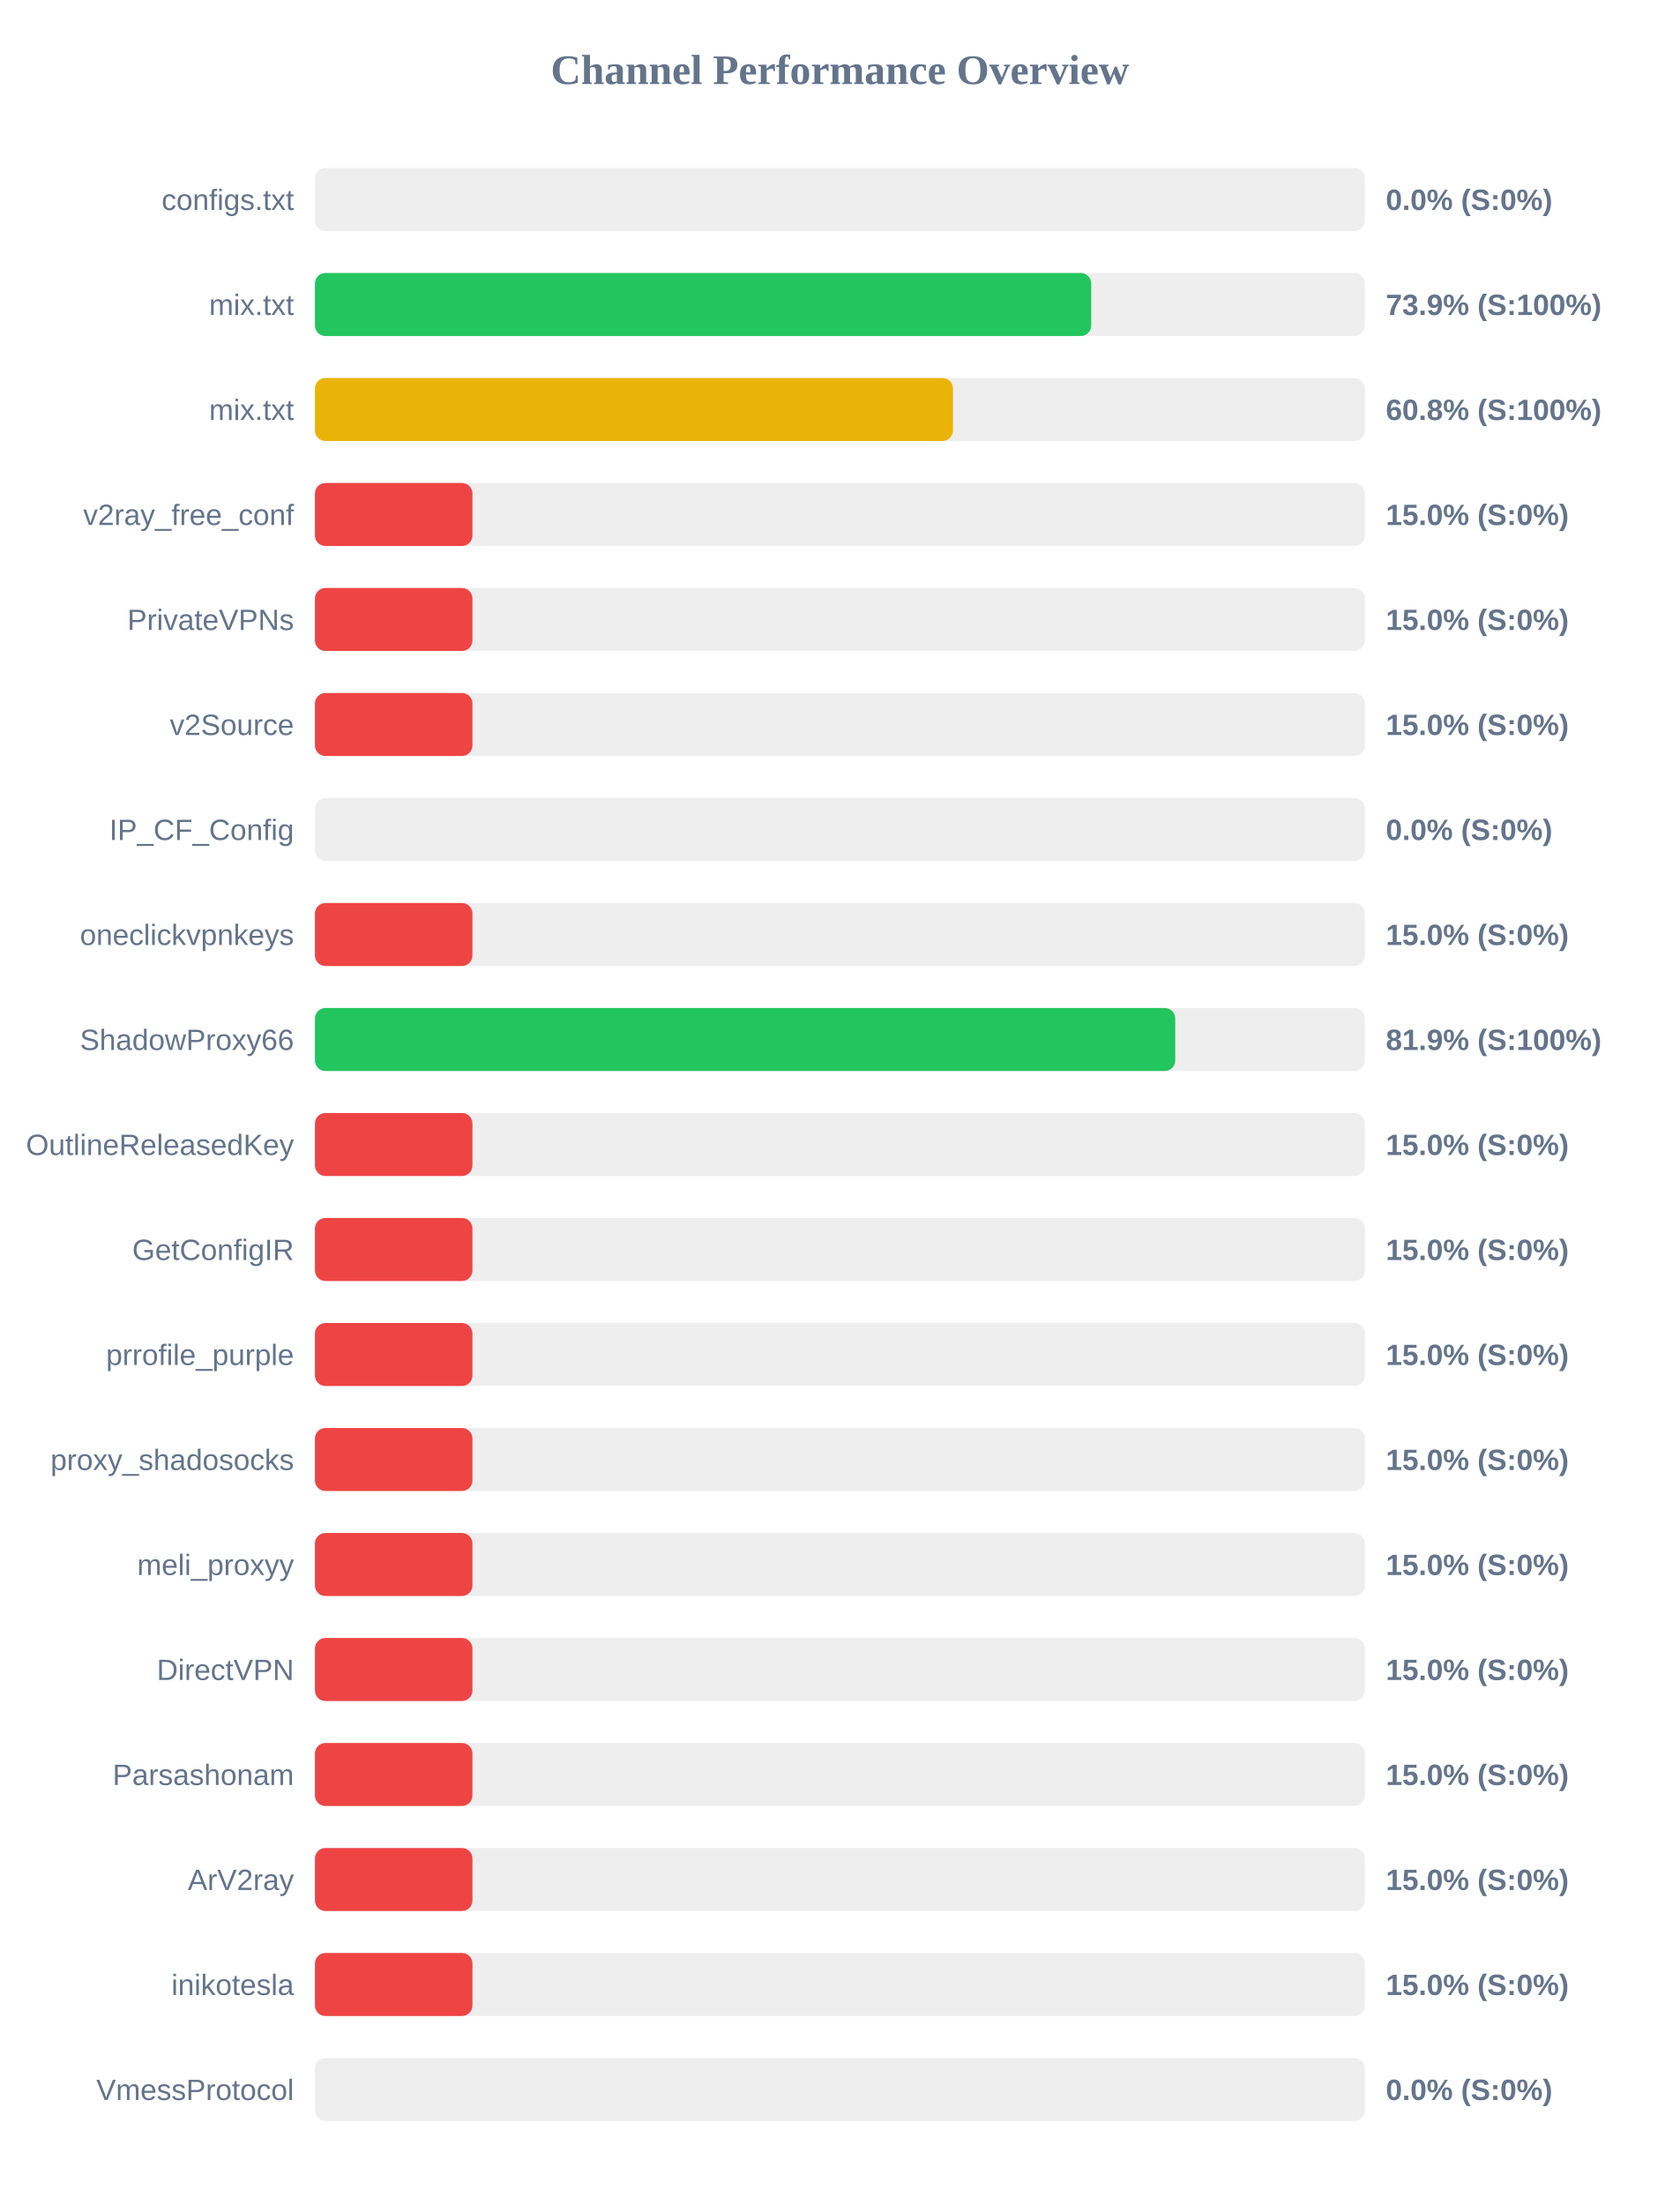
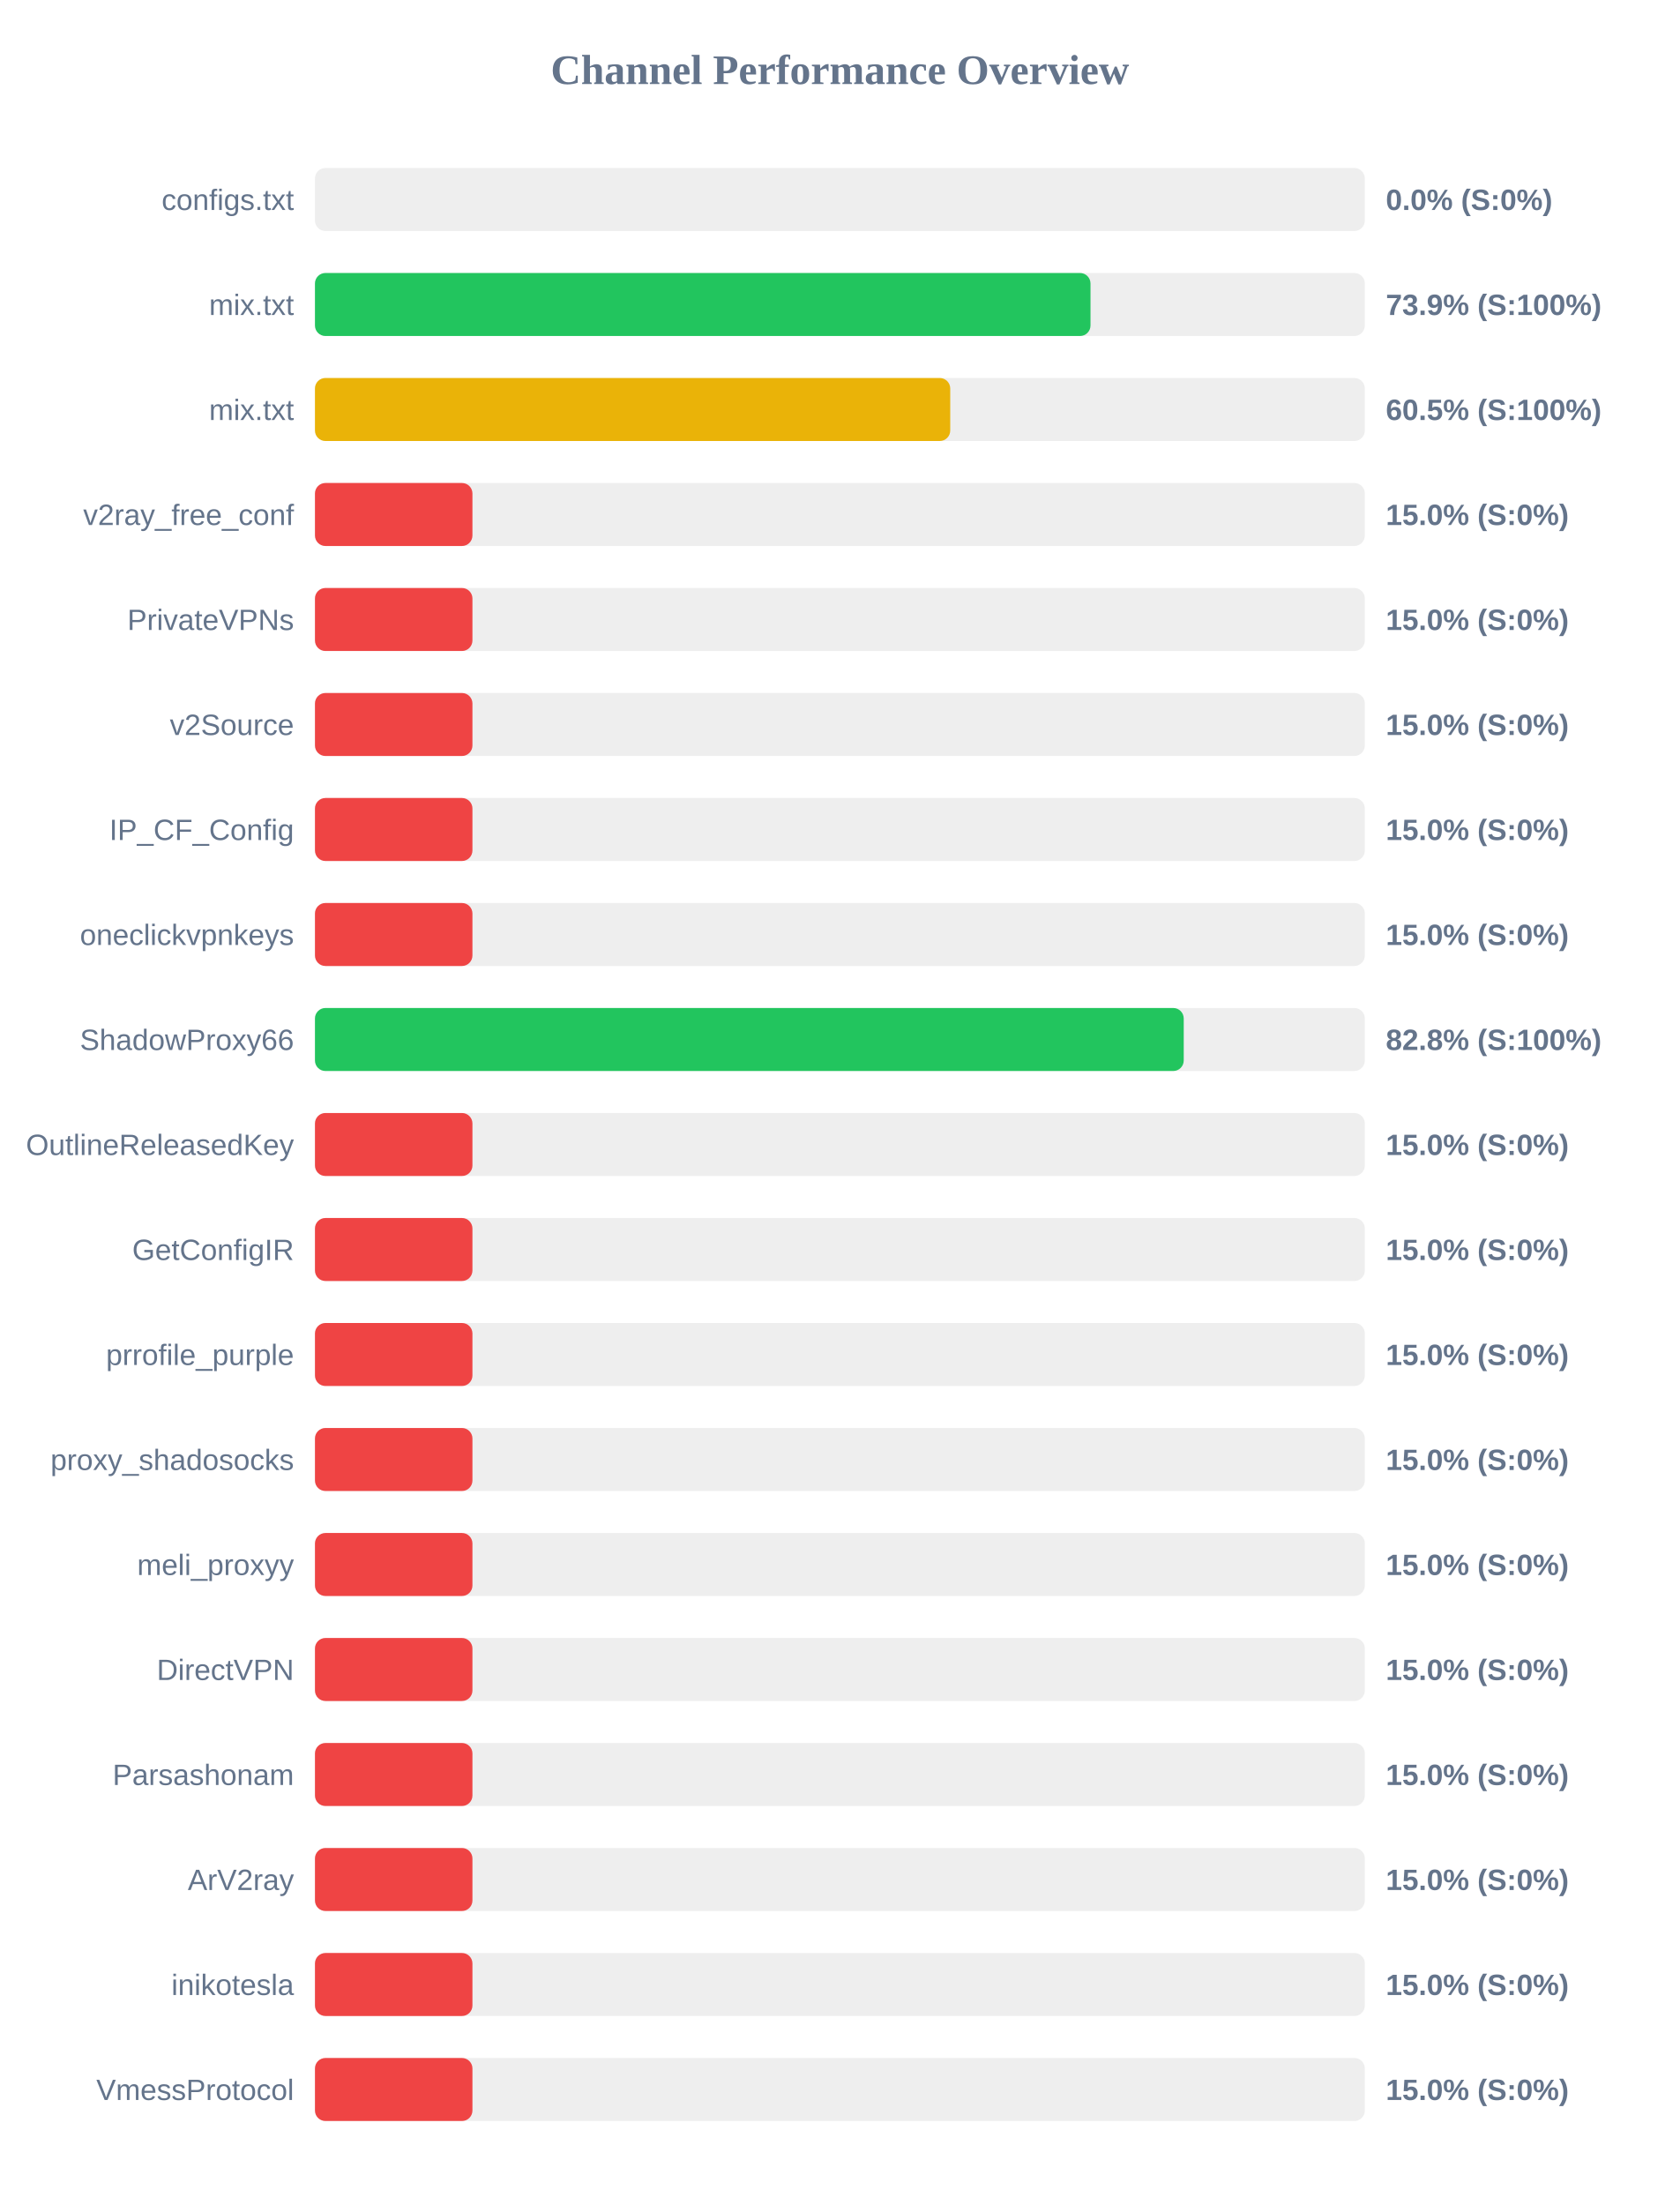
<svg xmlns="http://www.w3.org/2000/svg" width="800" height="1050" version="1.1">
  <style>
        .row { font: 14px Arial; fill: #64748b; }
        .score { font: bold 14px Arial; fill: #64748b; }
    </style>
  <text x="400" y="40" text-anchor="middle" font-size="20px" font-weight="bold" fill="#64748b">Channel Performance Overview</text>
  <rect x="150" y="80" width="500" height="30" fill="#eee" rx="5" />
  <rect x="150" y="80" width="0.0" height="30" fill="#ef4444" rx="5" />
  <text x="140" y="100" text-anchor="end" class="row">configs.txt</text>
  <text x="660" y="100" text-anchor="start" class="score">0.0% (S:0%)</text>
  <rect x="150" y="130" width="500" height="30" fill="#eee" rx="5" />
-   <rect x="150" y="130" width="369.7" height="30" fill="#22c55e" rx="5" />
+   <rect x="150" y="130" width="369.35" height="30" fill="#22c55e" rx="5" />
  <text x="140" y="150" text-anchor="end" class="row">mix.txt</text>
  <text x="660" y="150" text-anchor="start" class="score">73.9% (S:100%)</text>
  <rect x="150" y="180" width="500" height="30" fill="#eee" rx="5" />
-   <rect x="150" y="180" width="303.85" height="30" fill="#eab308" rx="5" />
+   <rect x="150" y="180" width="302.55" height="30" fill="#eab308" rx="5" />
  <text x="140" y="200" text-anchor="end" class="row">mix.txt</text>
-   <text x="660" y="200" text-anchor="start" class="score">60.8% (S:100%)</text>
+   <text x="660" y="200" text-anchor="start" class="score">60.5% (S:100%)</text>
  <rect x="150" y="230" width="500" height="30" fill="#eee" rx="5" />
  <rect x="150" y="230" width="75.0" height="30" fill="#ef4444" rx="5" />
  <text x="140" y="250" text-anchor="end" class="row">v2ray_free_conf</text>
  <text x="660" y="250" text-anchor="start" class="score">15.0% (S:0%)</text>
  <rect x="150" y="280" width="500" height="30" fill="#eee" rx="5" />
  <rect x="150" y="280" width="75.0" height="30" fill="#ef4444" rx="5" />
  <text x="140" y="300" text-anchor="end" class="row">PrivateVPNs</text>
  <text x="660" y="300" text-anchor="start" class="score">15.0% (S:0%)</text>
  <rect x="150" y="330" width="500" height="30" fill="#eee" rx="5" />
  <rect x="150" y="330" width="75.0" height="30" fill="#ef4444" rx="5" />
  <text x="140" y="350" text-anchor="end" class="row">v2Source</text>
  <text x="660" y="350" text-anchor="start" class="score">15.0% (S:0%)</text>
  <rect x="150" y="380" width="500" height="30" fill="#eee" rx="5" />
-   <rect x="150" y="380" width="0.0" height="30" fill="#ef4444" rx="5" />
+   <rect x="150" y="380" width="75.0" height="30" fill="#ef4444" rx="5" />
  <text x="140" y="400" text-anchor="end" class="row">IP_CF_Config</text>
-   <text x="660" y="400" text-anchor="start" class="score">0.0% (S:0%)</text>
+   <text x="660" y="400" text-anchor="start" class="score">15.0% (S:0%)</text>
  <rect x="150" y="430" width="500" height="30" fill="#eee" rx="5" />
  <rect x="150" y="430" width="75.0" height="30" fill="#ef4444" rx="5" />
  <text x="140" y="450" text-anchor="end" class="row">oneclickvpnkeys</text>
  <text x="660" y="450" text-anchor="start" class="score">15.0% (S:0%)</text>
  <rect x="150" y="480" width="500" height="30" fill="#eee" rx="5" />
-   <rect x="150" y="480" width="409.7" height="30" fill="#22c55e" rx="5" />
+   <rect x="150" y="480" width="413.75" height="30" fill="#22c55e" rx="5" />
  <text x="140" y="500" text-anchor="end" class="row">ShadowProxy66</text>
-   <text x="660" y="500" text-anchor="start" class="score">81.9% (S:100%)</text>
+   <text x="660" y="500" text-anchor="start" class="score">82.8% (S:100%)</text>
  <rect x="150" y="530" width="500" height="30" fill="#eee" rx="5" />
  <rect x="150" y="530" width="75.0" height="30" fill="#ef4444" rx="5" />
  <text x="140" y="550" text-anchor="end" class="row">OutlineReleasedKey</text>
  <text x="660" y="550" text-anchor="start" class="score">15.0% (S:0%)</text>
  <rect x="150" y="580" width="500" height="30" fill="#eee" rx="5" />
  <rect x="150" y="580" width="75.0" height="30" fill="#ef4444" rx="5" />
  <text x="140" y="600" text-anchor="end" class="row">GetConfigIR</text>
  <text x="660" y="600" text-anchor="start" class="score">15.0% (S:0%)</text>
  <rect x="150" y="630" width="500" height="30" fill="#eee" rx="5" />
  <rect x="150" y="630" width="75.0" height="30" fill="#ef4444" rx="5" />
  <text x="140" y="650" text-anchor="end" class="row">prrofile_purple</text>
  <text x="660" y="650" text-anchor="start" class="score">15.0% (S:0%)</text>
  <rect x="150" y="680" width="500" height="30" fill="#eee" rx="5" />
  <rect x="150" y="680" width="75.0" height="30" fill="#ef4444" rx="5" />
  <text x="140" y="700" text-anchor="end" class="row">proxy_shadosocks</text>
  <text x="660" y="700" text-anchor="start" class="score">15.0% (S:0%)</text>
  <rect x="150" y="730" width="500" height="30" fill="#eee" rx="5" />
  <rect x="150" y="730" width="75.0" height="30" fill="#ef4444" rx="5" />
  <text x="140" y="750" text-anchor="end" class="row">meli_proxyy</text>
  <text x="660" y="750" text-anchor="start" class="score">15.0% (S:0%)</text>
  <rect x="150" y="780" width="500" height="30" fill="#eee" rx="5" />
  <rect x="150" y="780" width="75.0" height="30" fill="#ef4444" rx="5" />
  <text x="140" y="800" text-anchor="end" class="row">DirectVPN</text>
  <text x="660" y="800" text-anchor="start" class="score">15.0% (S:0%)</text>
  <rect x="150" y="830" width="500" height="30" fill="#eee" rx="5" />
  <rect x="150" y="830" width="75.0" height="30" fill="#ef4444" rx="5" />
  <text x="140" y="850" text-anchor="end" class="row">Parsashonam</text>
  <text x="660" y="850" text-anchor="start" class="score">15.0% (S:0%)</text>
  <rect x="150" y="880" width="500" height="30" fill="#eee" rx="5" />
  <rect x="150" y="880" width="75.0" height="30" fill="#ef4444" rx="5" />
  <text x="140" y="900" text-anchor="end" class="row">ArV2ray</text>
  <text x="660" y="900" text-anchor="start" class="score">15.0% (S:0%)</text>
  <rect x="150" y="930" width="500" height="30" fill="#eee" rx="5" />
  <rect x="150" y="930" width="75.0" height="30" fill="#ef4444" rx="5" />
  <text x="140" y="950" text-anchor="end" class="row">inikotesla</text>
  <text x="660" y="950" text-anchor="start" class="score">15.0% (S:0%)</text>
  <rect x="150" y="980" width="500" height="30" fill="#eee" rx="5" />
-   <rect x="150" y="980" width="0.0" height="30" fill="#ef4444" rx="5" />
+   <rect x="150" y="980" width="75.0" height="30" fill="#ef4444" rx="5" />
  <text x="140" y="1000" text-anchor="end" class="row">VmessProtocol</text>
-   <text x="660" y="1000" text-anchor="start" class="score">0.0% (S:0%)</text>
+   <text x="660" y="1000" text-anchor="start" class="score">15.0% (S:0%)</text>
</svg>
